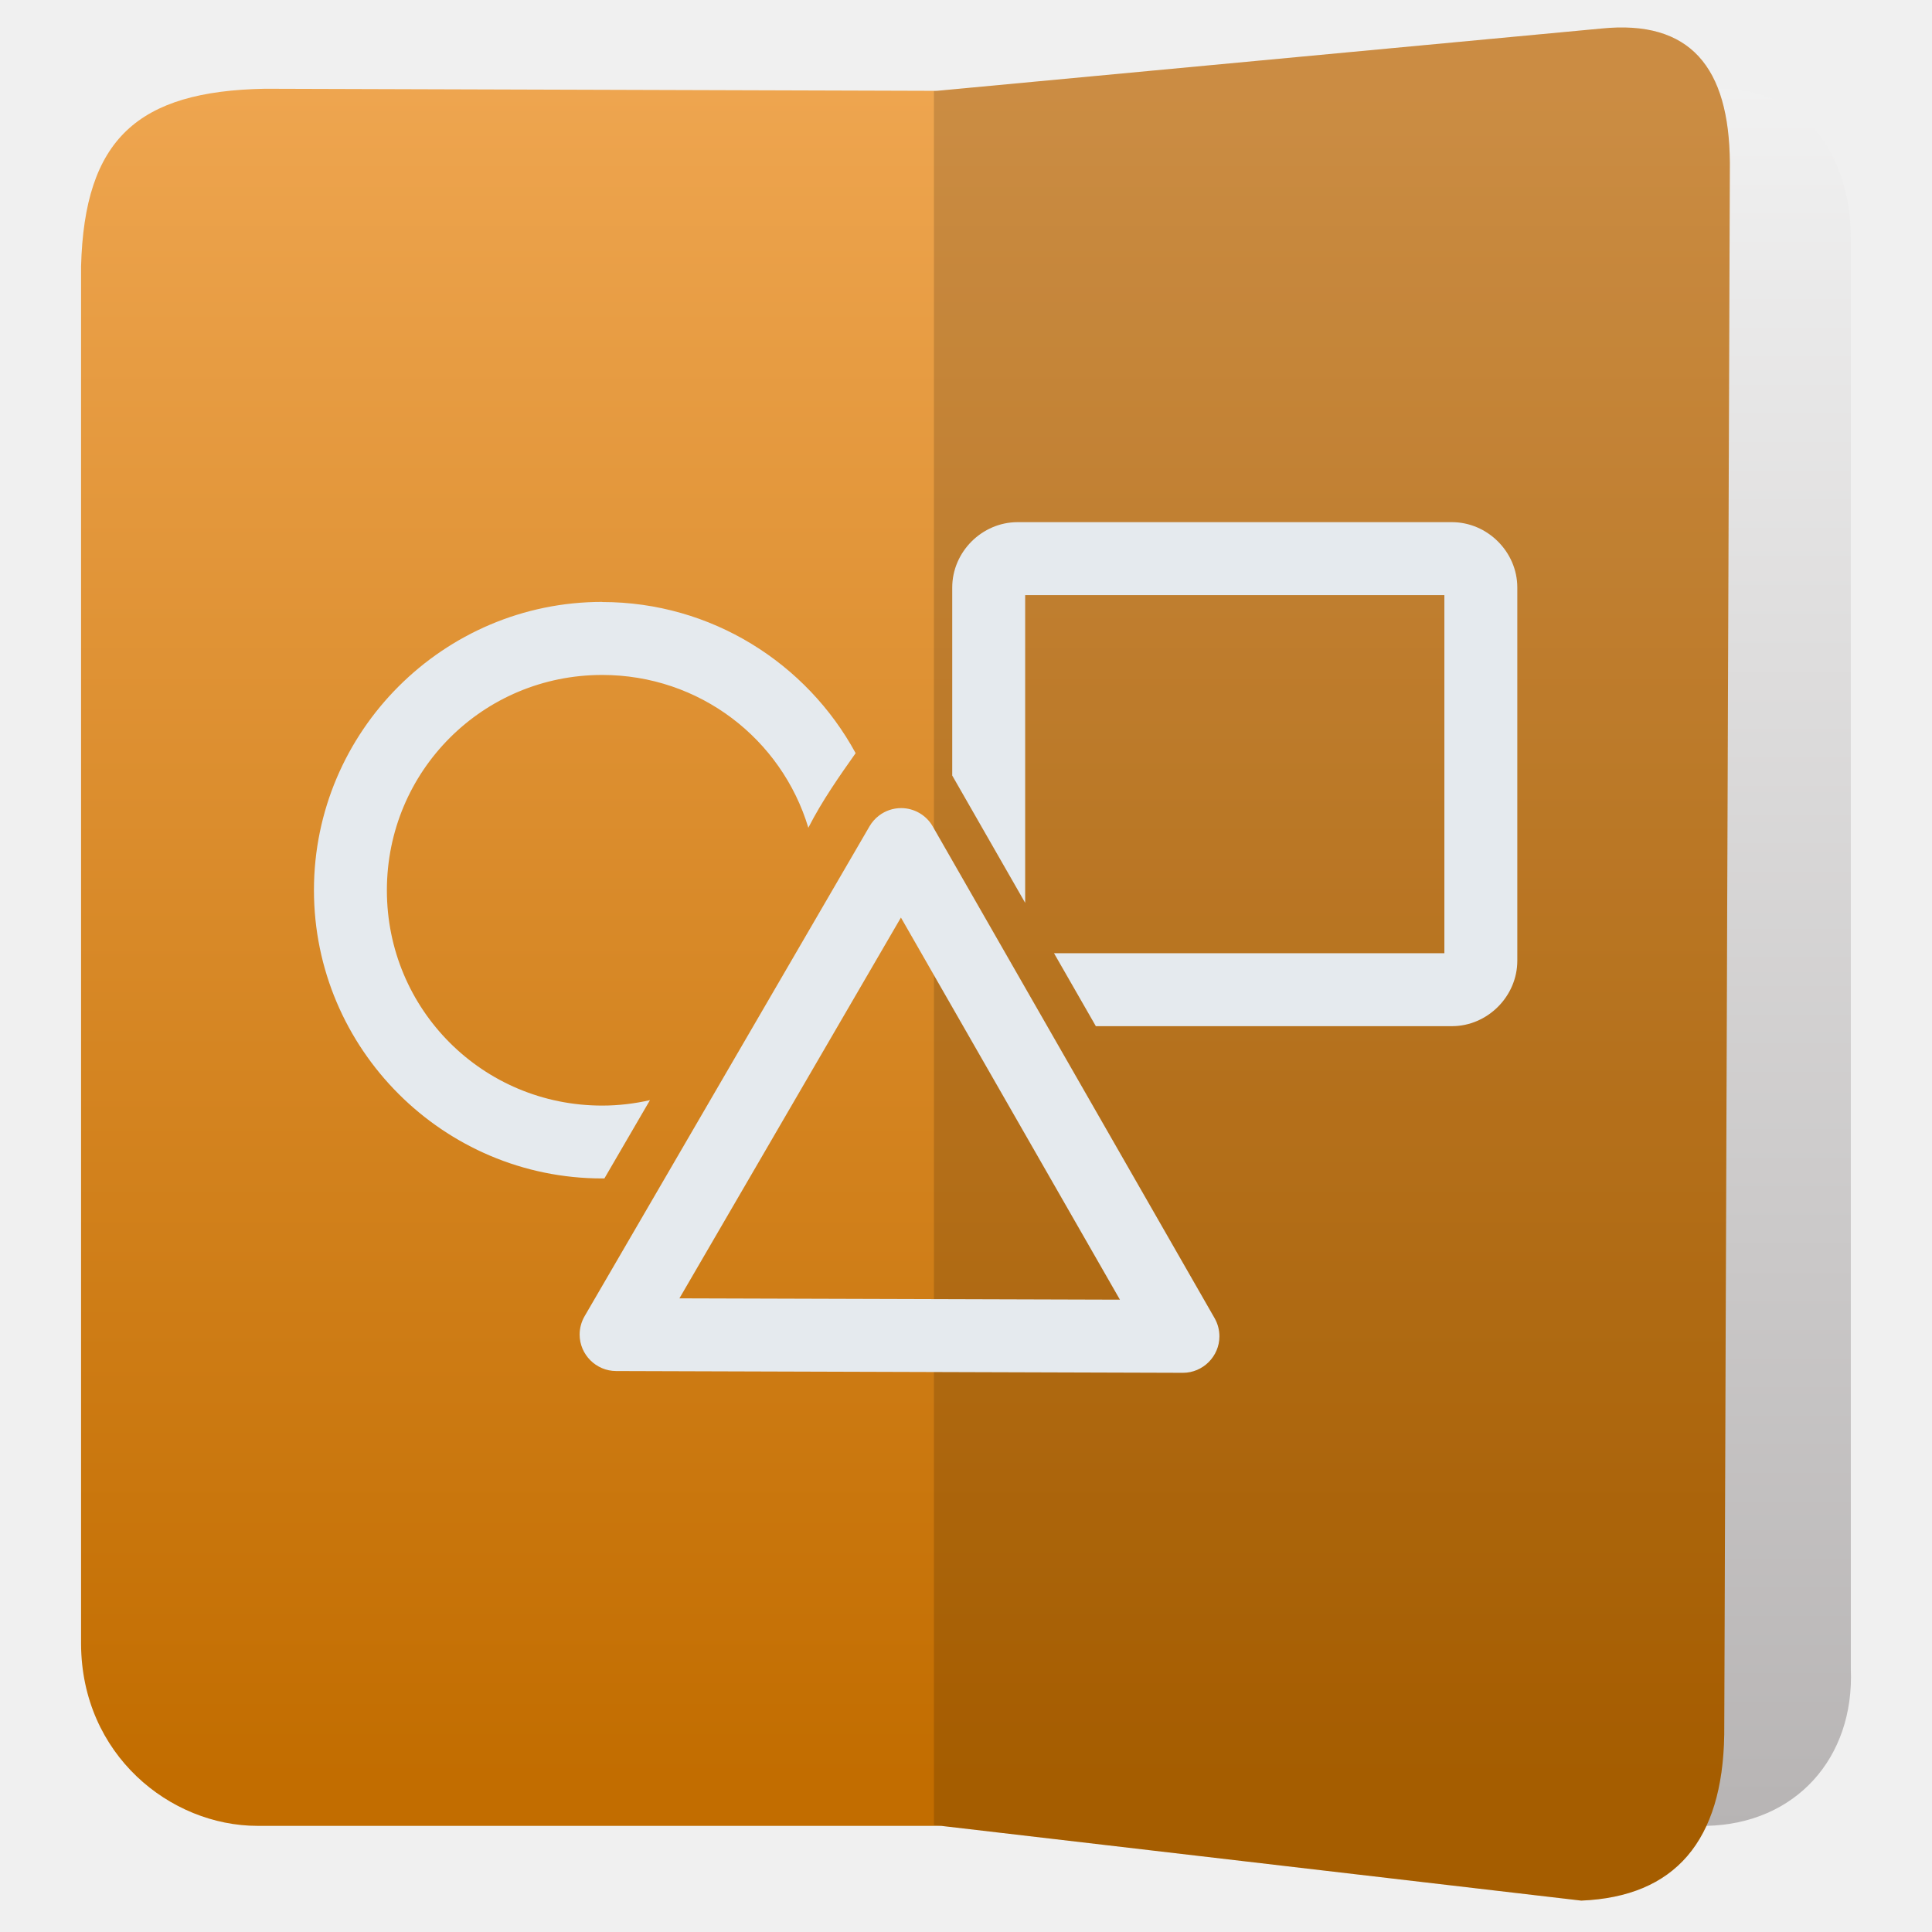
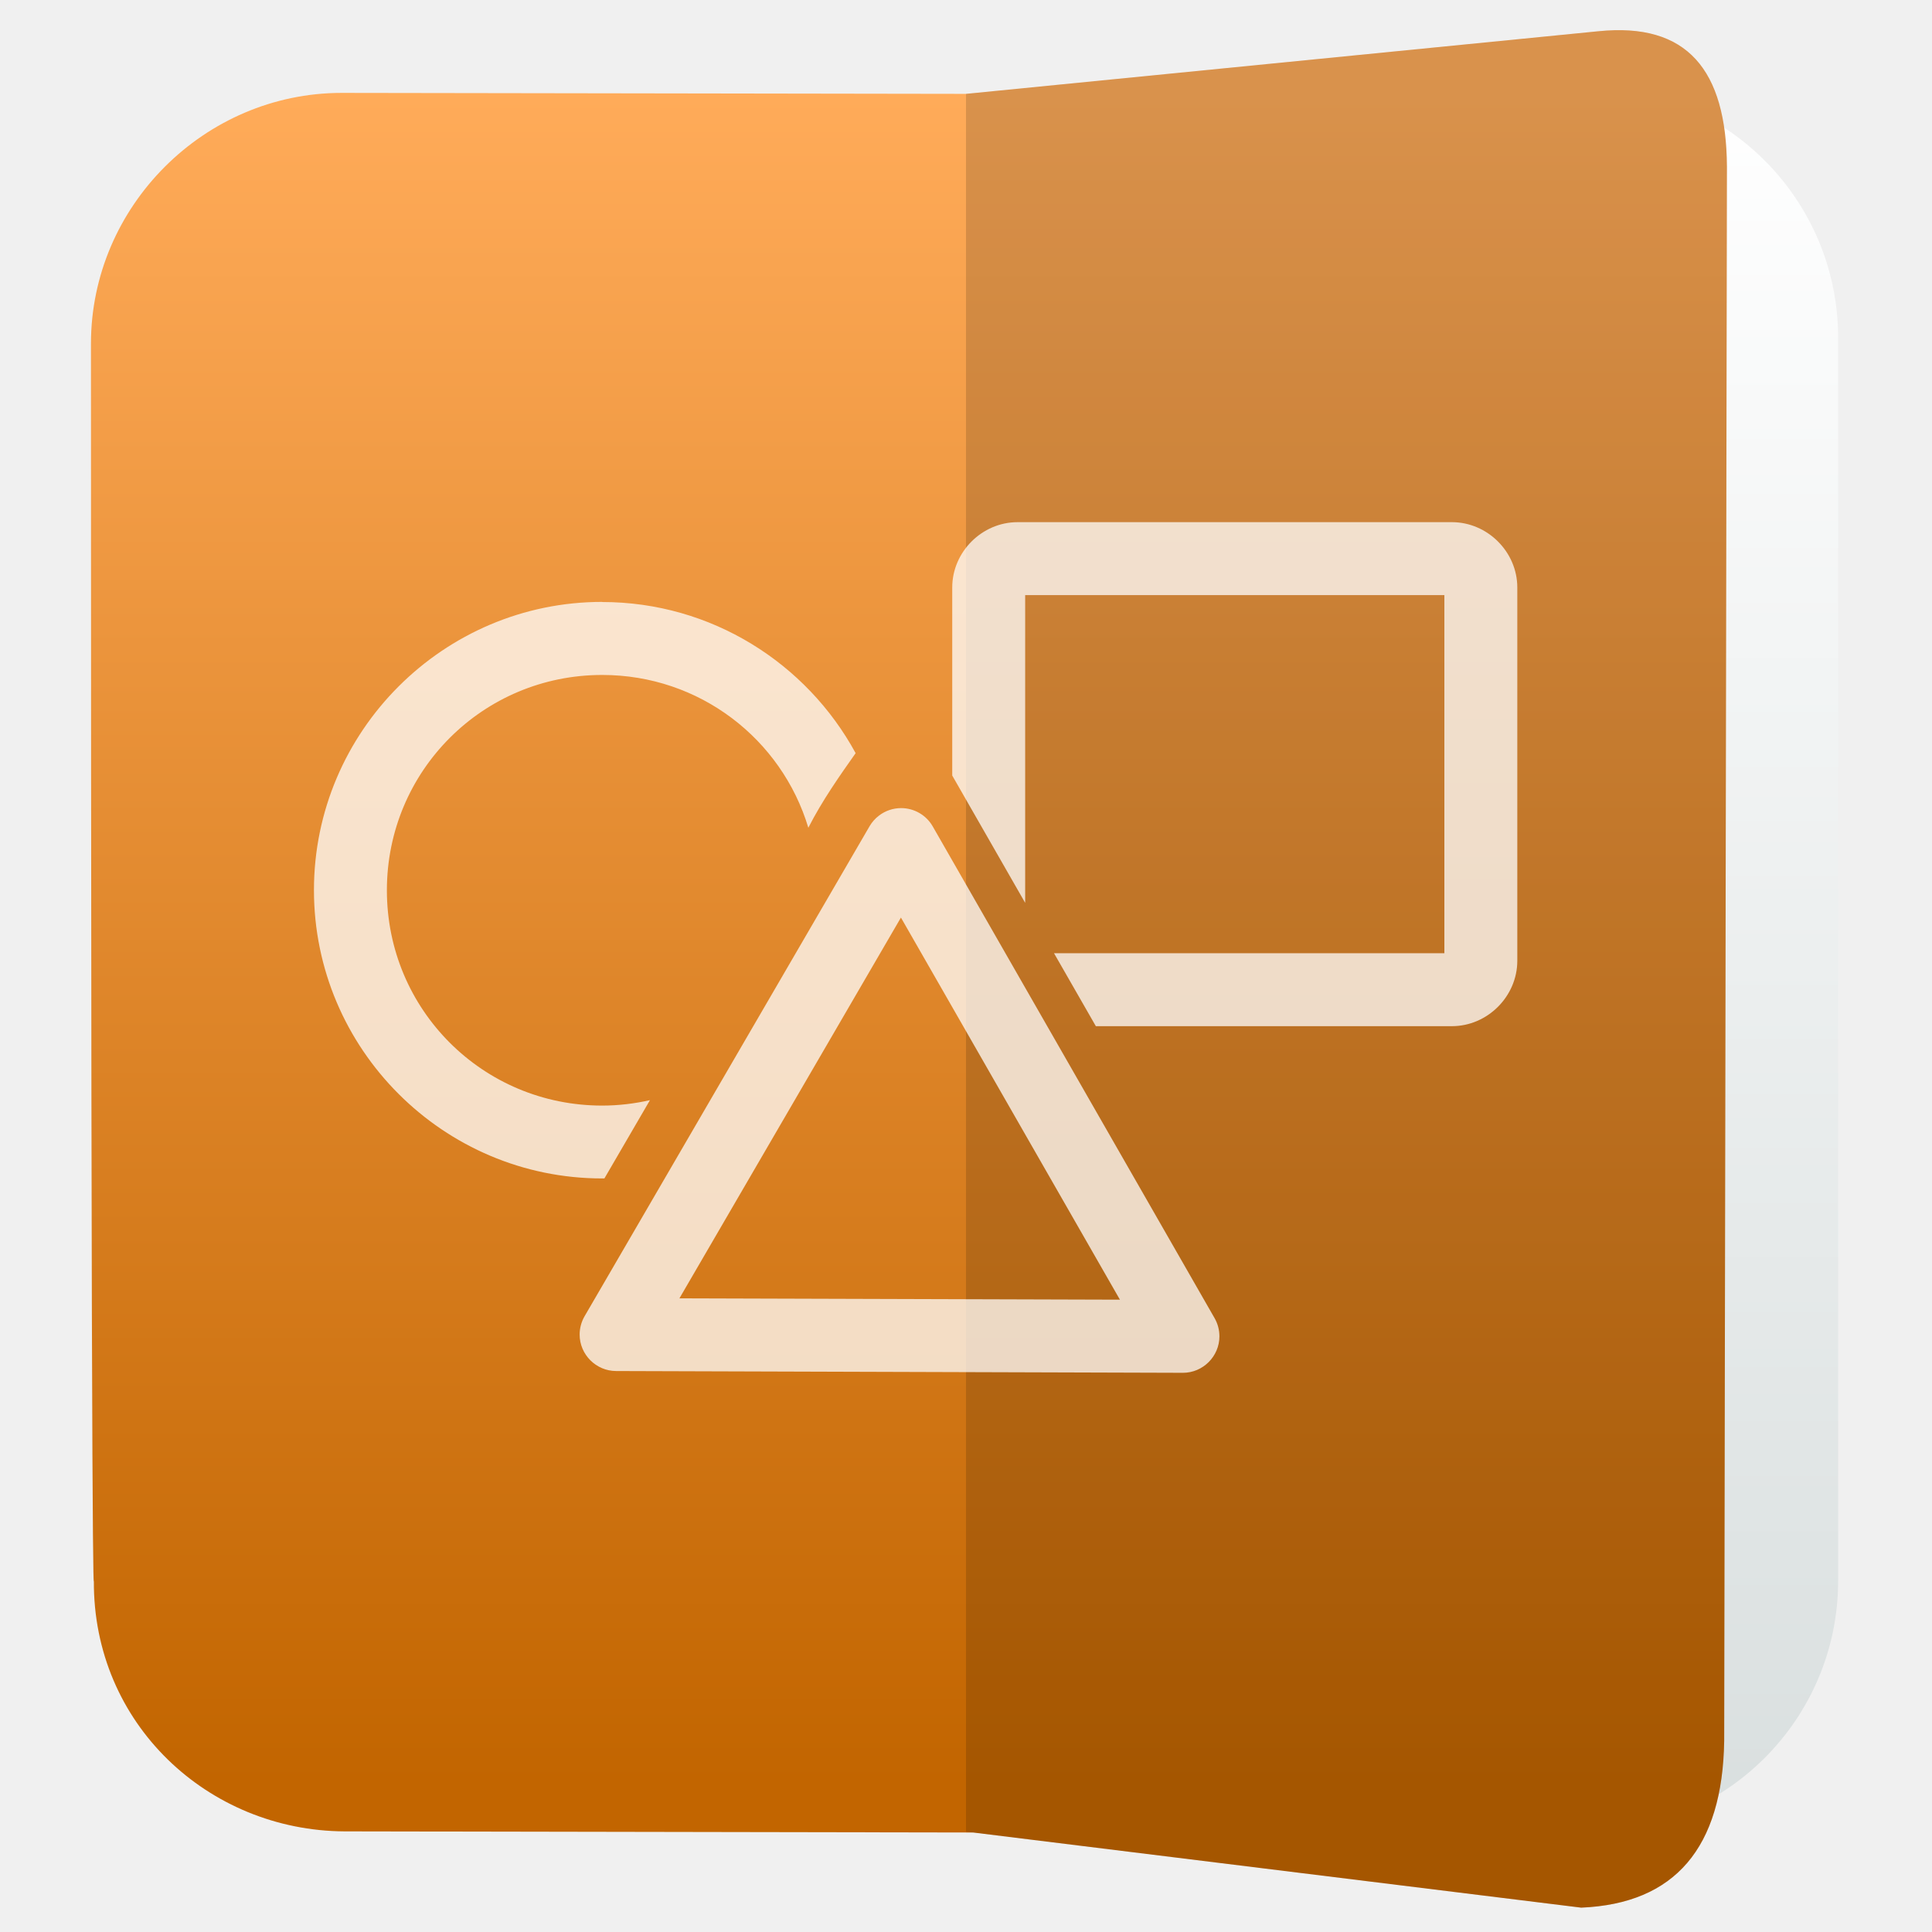
<svg xmlns="http://www.w3.org/2000/svg" clip-rule="evenodd" fill-rule="evenodd" stroke-linejoin="round" stroke-miterlimit="2" viewBox="0 0 48 48">
-   <linearGradient id="a" x2="1" gradientTransform="matrix(-.00109739 -43.1476 43.1476 -.00109739 39.8673 45.363)" gradientUnits="userSpaceOnUse">
-     <stop stop-color="#b7b4b4" offset="0" />
-     <stop stop-color="#f1f1f1" offset="1" />
+   <linearGradient id="a" x2="1" gradientTransform="matrix(-.00109739 -43.1476 43.1476 -.00109739 135.008 45.3606)" gradientUnits="userSpaceOnUse">
+     <stop stop-color="#d9dfdf" offset="0" />
+     <stop stop-color="#ffffff" offset="1" />
  </linearGradient>
-   <linearGradient id="b" x2="1" gradientTransform="matrix(0 -42.2226 42.2226 0 107.659 44.3392)" gradientUnits="userSpaceOnUse">
-     <stop stop-color="#c26d00" offset="0" />
-     <stop stop-color="#eea54f" offset="1" />
+   <linearGradient id="b" x2="1" gradientTransform="matrix(0 -42.321 41.8942 0 135.672 44.5074)" gradientUnits="userSpaceOnUse">
+     <stop stop-color="#c26500" offset="0" />
+     <stop stop-color="#ffab59" offset="1" />
  </linearGradient>
-   <path d="m42.397 45.363-12.085-.014v-43.099l12.431-.045c2.16.026 3.24 1.708 3.24 3.729v35.526c.094 2.219-1.372 3.855-3.586 3.903z" fill="url(#a)" />
-   <path d="m23.275 2.257 16.512-1.548c2.209-.223 3.174.962 3.191 3.337l-.14 39.051c-.04 2.642-1.222 4.026-3.552 4.123l-15.903-1.857h-16.984c-2.169 0-4.373-1.766-4.385-4.518v-34.223c.083-3.166 1.403-4.359 4.569-4.417z" fill="url(#b)" />
-   <path d="m42.838 43.097c-.04 2.642-1.222 4.026-3.552 4.123l-16.083-1.878v-43.078l16.584-1.555c2.209-.223 3.174.962 3.191 3.337z" fill-opacity=".15" />
-   <g fill="#e5eaee" fill-rule="nonzero">
-     <path d="m25.281 12.973c-.884 0-1.623.739-1.623 1.623v4.672l1.812 3.163v-7.646h10.415v8.898h-9.698l1.039 1.812h8.846c.884 0 1.625-.741 1.625-1.625v-9.274c0-.884-.741-1.623-1.625-1.623z" />
-     <path d="m14.961 14.954c-3.945 0-7.161 3.218-7.161 7.162 0 3.945 3.216 7.162 7.161 7.162h.055l1.132-1.945c-.382.086-.778.135-1.187.135-2.965 0-5.349-2.383-5.349-5.348 0-2.966 2.384-5.351 5.349-5.351 2.424 0 4.46 1.594 5.122 3.796.343-.675.789-1.306 1.175-1.853-1.215-2.234-3.584-3.755-6.297-3.755z" />
-     <path d="m21.84 20.262c-.095.072-.176.163-.236.266l-7.08 12.173c-.08.138-.123.296-.123.456 0 .496.408.905.905.906l14.081.044h.003c.497 0 .906-.409.906-.906 0-.159-.041-.314-.12-.452l-7.002-12.216c-.161-.282-.462-.456-.786-.456-.198 0-.39.065-.548.185zm.543 2.534 5.441 9.494-10.944-.033 5.503-9.46z" />
-   </g>
+   <path d="m35.071 2.164h4.369c3.438 0 6.228 2.79 6.228 6.228v30.88c0 3.438-2.79 6.228-6.228 6.228h-9.129v-43.319l4.76-.017z" fill="url(#a)" />
+   <path d="m24 2.332 15.714-1.556c2.209-.225 3.174.967 3.191 3.355l-.068 39.119c-.04 2.656-1.222 4.047-3.552 4.145l-15.105-1.867-15.62-.028c-3.388-.018-6.252-2.672-6.228-6.228 0 0-.072 1.829-.072-30.736 0-3.41 2.818-6.228 6.228-6.228z" fill="url(#b)" />
+   <path d="m42.837 43.25c-.04 2.656-1.222 4.047-3.552 4.145l-15.285-1.888v-43.175l15.714-1.556c2.209-.225 3.174.967 3.191 3.355z" fill-opacity=".15" />
+   <path d="m21.84 20.262c-.095.072-.176.163-.236.266l-7.08 12.173c-.08.138-.123.296-.123.456 0 .496.408.905.905.906l14.084.044c.497 0 .906-.409.906-.906 0-.159-.041-.314-.12-.452l-7.002-12.216c-.161-.282-.462-.456-.786-.456-.198 0-.39.065-.548.185zm.543 2.534 5.441 9.494-10.944-.033 5.503-9.46zm-7.422-7.842c-3.945 0-7.161 3.218-7.161 7.162 0 3.945 3.216 7.162 7.161 7.162h.055l1.132-1.945c-.382.086-.778.135-1.187.135-2.965 0-5.349-2.383-5.349-5.348 0-2.966 2.384-5.351 5.349-5.351 2.424 0 4.46 1.594 5.122 3.796.343-.675.789-1.306 1.175-1.853-1.215-2.234-3.584-3.755-6.297-3.755zm10.32-1.981c-.884 0-1.623.739-1.623 1.623v4.672l1.812 3.163v-7.646h10.415v8.898h-9.698l1.039 1.812h8.846c.884 0 1.625-.741 1.625-1.625v-9.274c0-.884-.741-1.623-1.625-1.623z" fill="#ffffff" fill-opacity=".75" fill-rule="nonzero" />
</svg>
